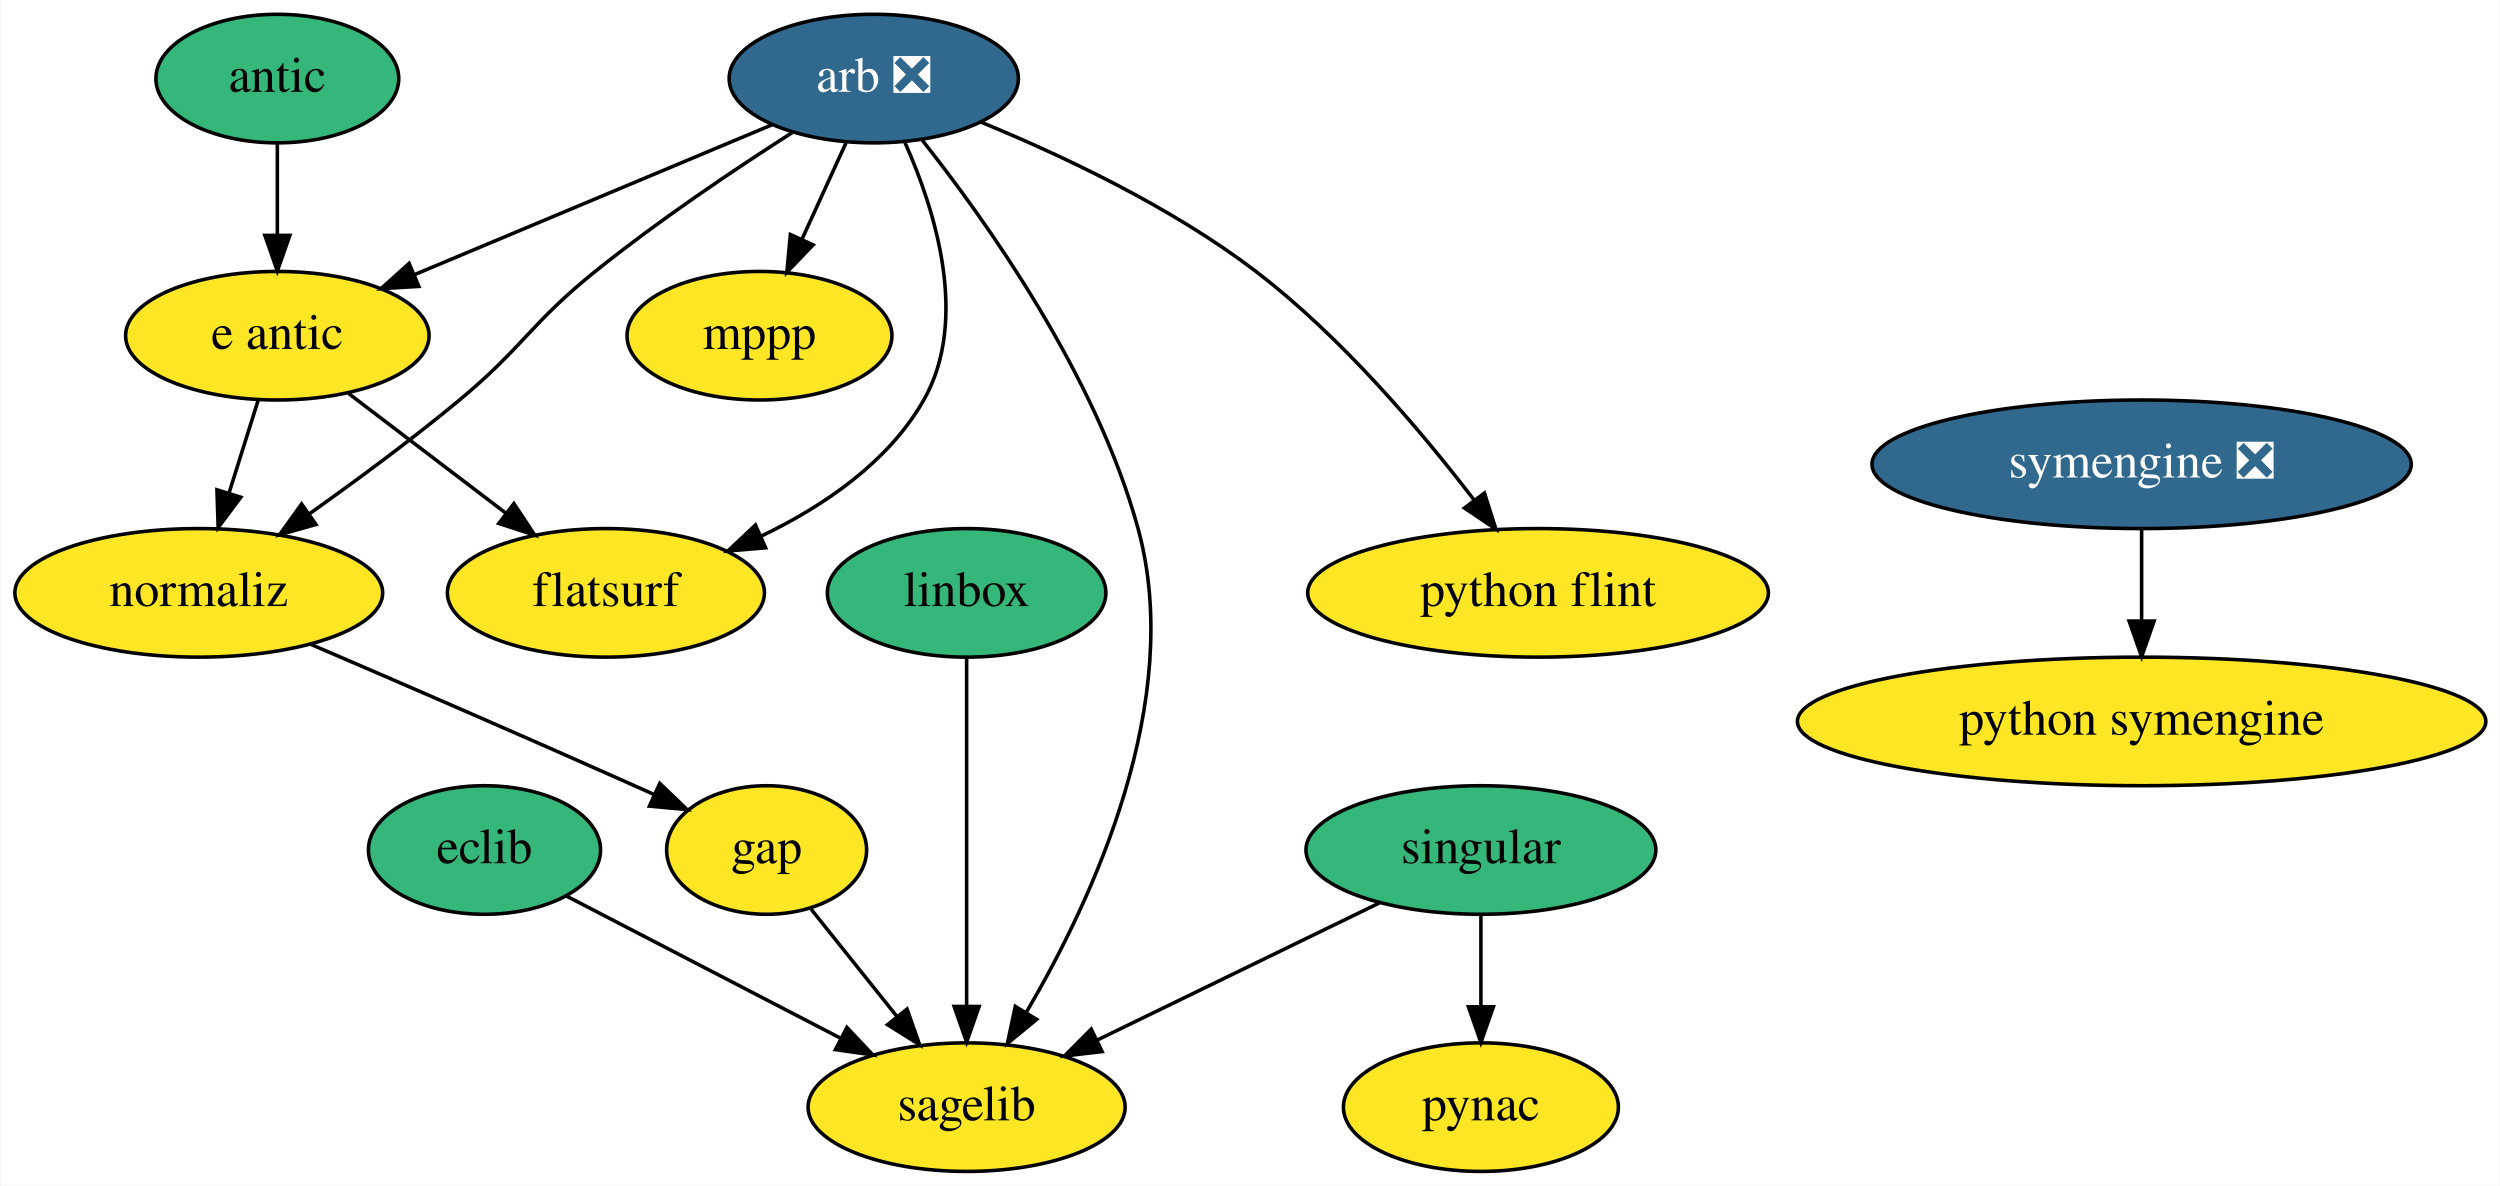
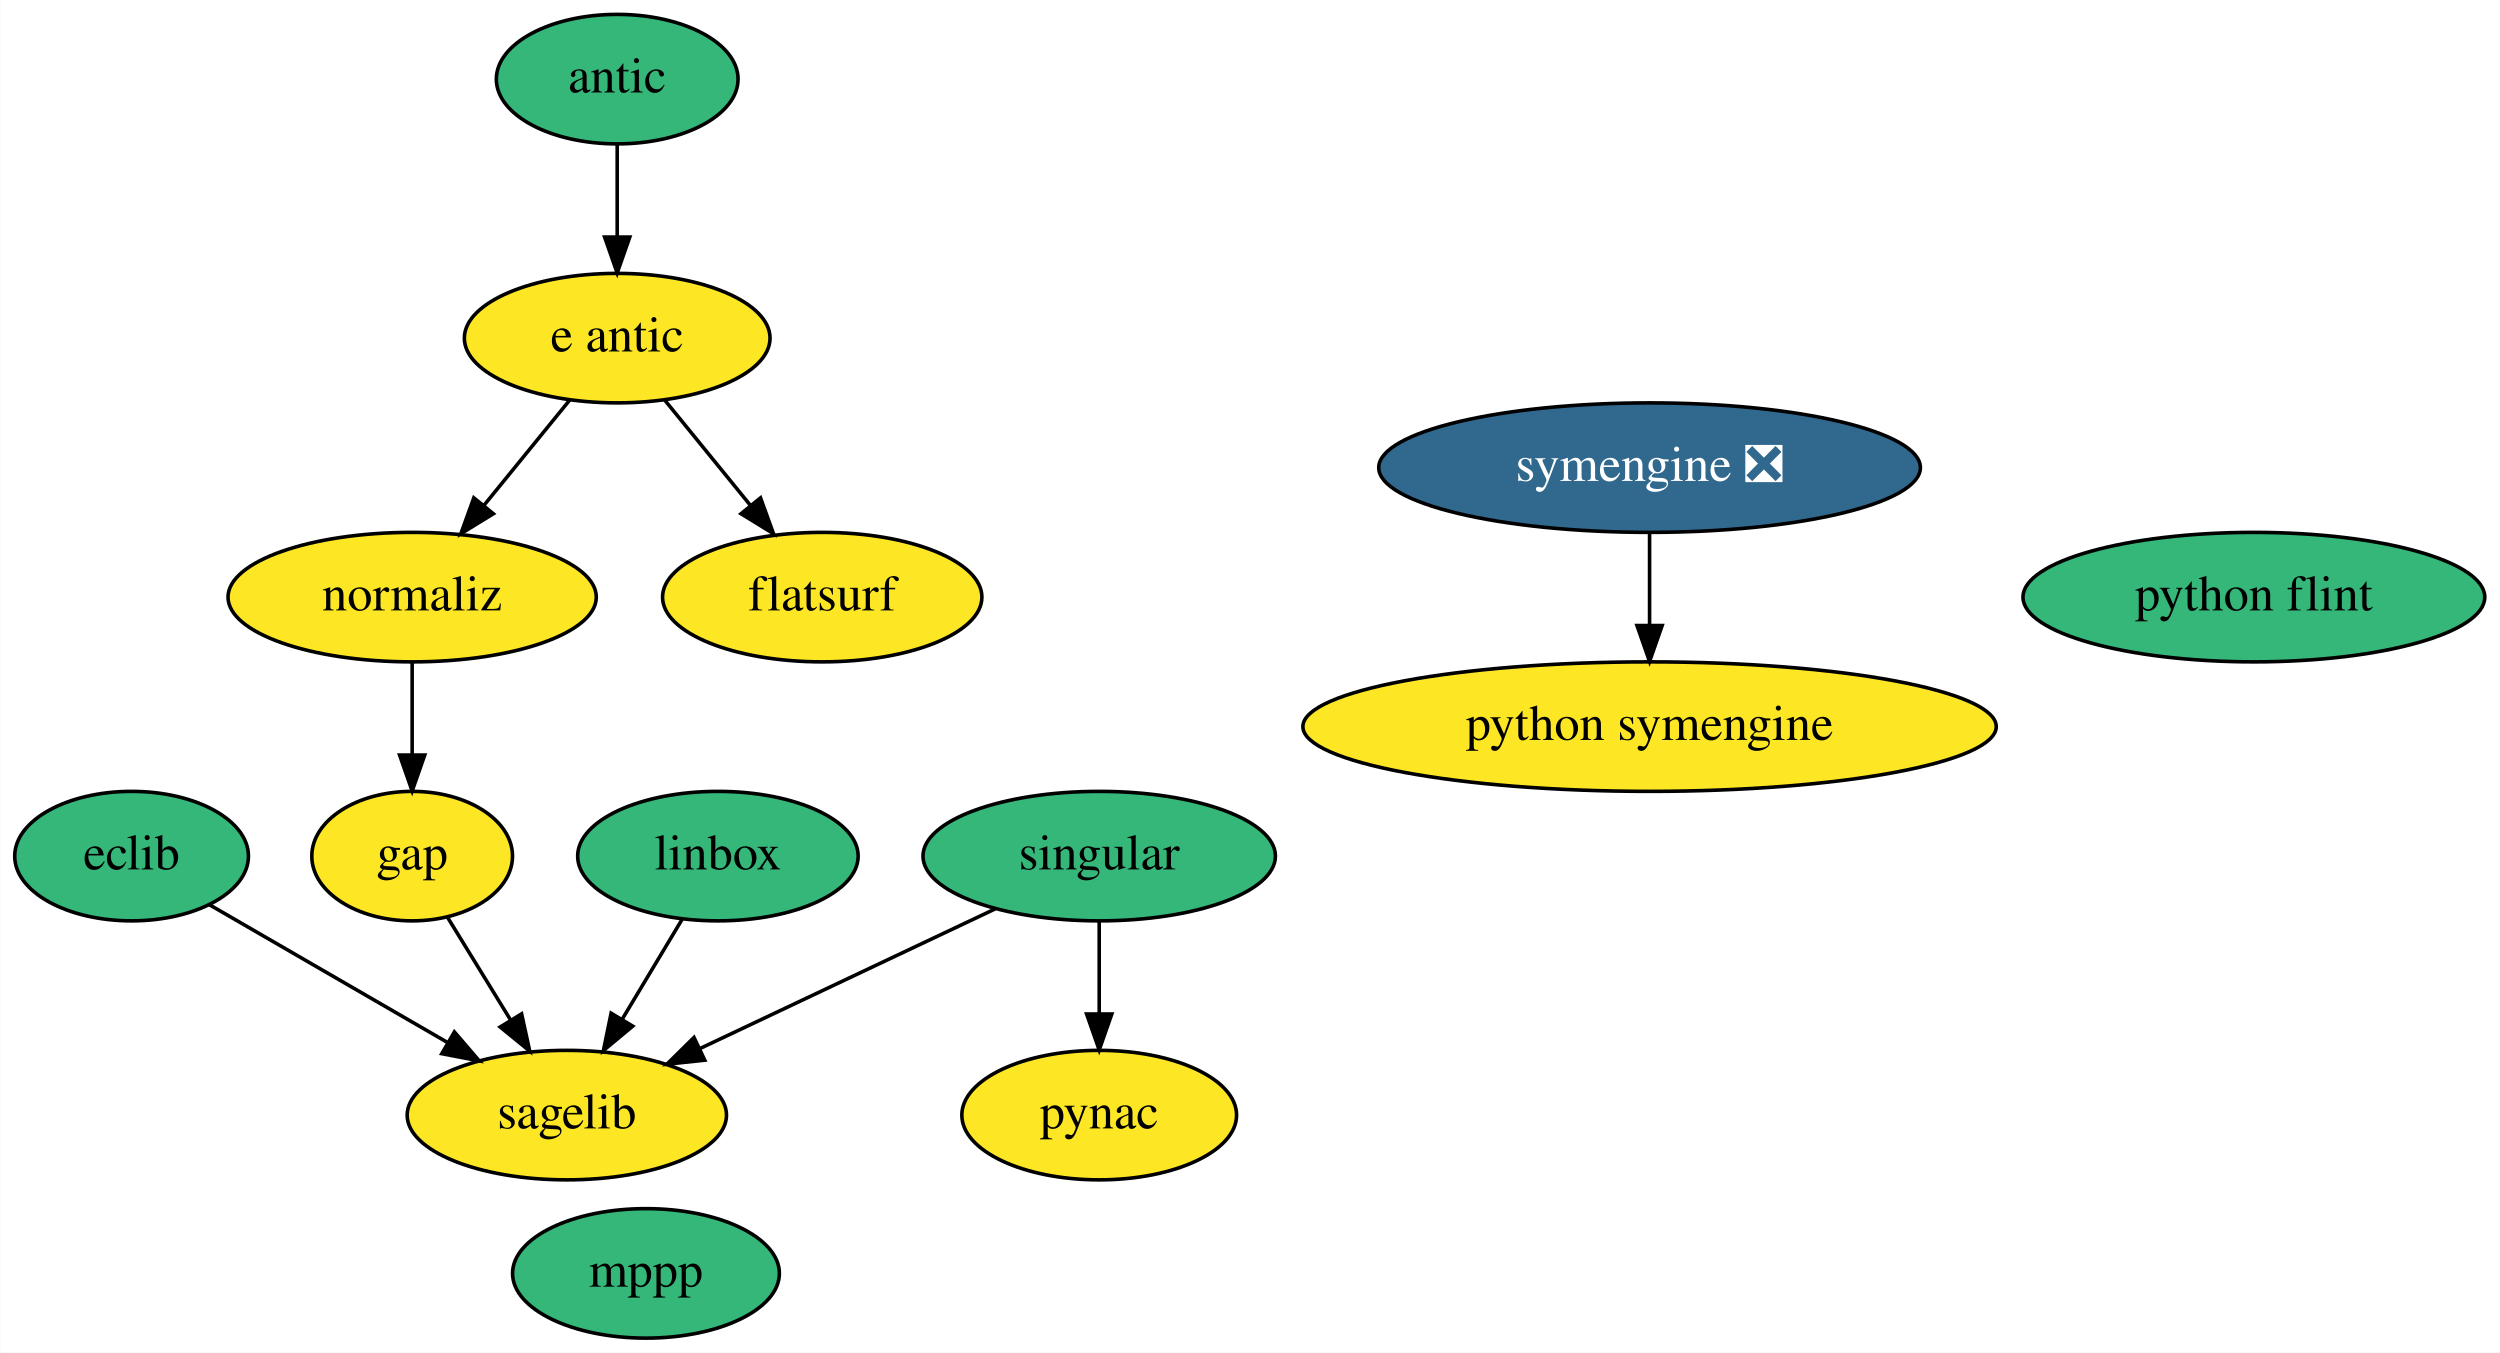
- <svg xmlns="http://www.w3.org/2000/svg" xmlns:xlink="http://www.w3.org/1999/xlink" width="700pt" height="332pt" viewBox="0.00 0.00 699.69 332.00">
-   <g id="graph0" class="graph" transform="scale(1 1) rotate(0) translate(4 328)">
-     <polygon fill="white" stroke="transparent" points="-4,4 -4,-328 695.69,-328 695.69,4 -4,4" />
+ <svg xmlns="http://www.w3.org/2000/svg" xmlns:xlink="http://www.w3.org/1999/xlink" width="695pt" height="376pt" viewBox="0.00 0.00 694.84 376.00">
+   <g id="graph0" class="graph" transform="scale(1 1) rotate(0) translate(4 372)">
+     <polygon fill="white" stroke="transparent" points="-4,4 -4,-372 690.84,-372 690.84,4 -4,4" />
    <g id="node1" class="node">
      <g id="a_node1">
-         <a xlink:href="https://github.com/conda-forge/arb-feedstock/pull/33" xlink:title="arb ❎">
-           <ellipse fill="#31688e" stroke="black" cx="240.5" cy="-306" rx="40.5" ry="18" />
-           <text text-anchor="middle" x="240.5" y="-302.3" font-family="Times,serif" font-size="14.00" fill="white">arb ❎</text>
+         <a xlink:href="https://github.com/conda-forge/eclib-feedstock" xlink:title="eclib">
+           <ellipse fill="#35b779" stroke="black" cx="32.5" cy="-134" rx="32.49" ry="18" />
+           <text text-anchor="middle" x="32.5" y="-130.3" font-family="Times,serif" font-size="14.00">eclib</text>
        </a>
      </g>
    </g>
-     <g id="node2" class="node">
-       <g id="a_node2">
-         <a xlink:href="https://github.com/conda-forge/mppp-feedstock" xlink:title="mppp">
-           <ellipse fill="#fde725" stroke="black" cx="208.5" cy="-234" rx="37.09" ry="18" />
-           <text text-anchor="middle" x="208.5" y="-230.3" font-family="Times,serif" font-size="14.00">mppp</text>
+     <g id="node7" class="node">
+       <g id="a_node7">
+         <a xlink:href="https://github.com/conda-forge/sagelib-feedstock" xlink:title="sagelib">
+           <ellipse fill="#fde725" stroke="black" cx="153.5" cy="-62" rx="44.39" ry="18" />
+           <text text-anchor="middle" x="153.5" y="-58.3" font-family="Times,serif" font-size="14.00">sagelib</text>
        </a>
      </g>
    </g>
    <g id="edge1" class="edge">
-       <path fill="none" stroke="black" d="M232.75,-288.05C229.06,-279.97 224.56,-270.12 220.44,-261.11" />
-       <polygon fill="black" stroke="black" points="223.52,-259.43 216.17,-251.79 217.15,-262.34 223.52,-259.43" />
+       <path fill="none" stroke="black" d="M54.13,-120.49C72.57,-109.82 99.36,-94.32 120.48,-82.1" />
+       <polygon fill="black" stroke="black" points="122.24,-85.13 129.14,-77.09 118.73,-79.07 122.24,-85.13" />
    </g>
-     <g id="node3" class="node">
-       <g id="a_node3">
-         <a xlink:href="https://github.com/conda-forge/sagelib-feedstock" xlink:title="sagelib">
-           <ellipse fill="#fde725" stroke="black" cx="266.5" cy="-18" rx="44.39" ry="18" />
-           <text text-anchor="middle" x="266.5" y="-14.3" font-family="Times,serif" font-size="14.00">sagelib</text>
+     <g id="node2" class="node">
+       <g id="a_node2">
+         <a xlink:href="https://github.com/conda-forge/gap-feedstock" xlink:title="gap">
+           <ellipse fill="#fde725" stroke="black" cx="110.5" cy="-134" rx="27.9" ry="18" />
+           <text text-anchor="middle" x="110.5" y="-130.3" font-family="Times,serif" font-size="14.00">gap</text>
        </a>
      </g>
    </g>
    <g id="edge2" class="edge">
-       <path fill="none" stroke="black" d="M253.92,-288.94C271.85,-266.33 302.71,-223.05 314.5,-180 327.68,-131.86 301.8,-76.15 283.18,-44.49" />
-       <polygon fill="black" stroke="black" points="286.11,-42.57 277.93,-35.85 280.13,-46.21 286.11,-42.57" />
+       <path fill="none" stroke="black" d="M120.25,-117.12C125.44,-108.68 131.93,-98.1 137.8,-88.55" />
+       <polygon fill="black" stroke="black" points="140.93,-90.15 143.18,-79.8 134.96,-86.49 140.93,-90.15" />
    </g>
-     <g id="node4" class="node">
-       <g id="a_node4">
-         <a xlink:href="https://github.com/conda-forge/python-flint-feedstock" xlink:title="python flint">
-           <ellipse fill="#fde725" stroke="black" cx="426.5" cy="-162" rx="64.5" ry="18" />
-           <text text-anchor="middle" x="426.5" y="-158.3" font-family="Times,serif" font-size="14.00">python flint</text>
+     <g id="node3" class="node">
+       <g id="a_node3">
+         <a xlink:href="https://github.com/conda-forge/linbox-feedstock" xlink:title="linbox">
+           <ellipse fill="#35b779" stroke="black" cx="195.5" cy="-134" rx="38.99" ry="18" />
+           <text text-anchor="middle" x="195.5" y="-130.3" font-family="Times,serif" font-size="14.00">linbox</text>
        </a>
      </g>
    </g>
    <g id="edge3" class="edge">
-       <path fill="none" stroke="black" d="M270.4,-293.85C292.89,-284.63 323.78,-270.12 347.5,-252 371.53,-233.64 393.9,-207.19 408.66,-187.9" />
-       <polygon fill="black" stroke="black" points="411.49,-189.95 414.69,-179.85 405.89,-185.75 411.49,-189.95" />
+       <path fill="none" stroke="black" d="M185.54,-116.41C180.6,-108.16 174.5,-98.01 168.96,-88.78" />
+       <polygon fill="black" stroke="black" points="171.82,-86.73 163.67,-79.96 165.81,-90.33 171.82,-86.73" />
+     </g>
+     <g id="node4" class="node">
+       <g id="a_node4">
+         <a xlink:href="https://github.com/conda-forge/mppp-feedstock" xlink:title="mppp">
+           <ellipse fill="#35b779" stroke="black" cx="175.5" cy="-18" rx="37.09" ry="18" />
+           <text text-anchor="middle" x="175.5" y="-14.3" font-family="Times,serif" font-size="14.00">mppp</text>
+         </a>
+       </g>
    </g>
    <g id="node5" class="node">
      <g id="a_node5">
-         <a xlink:href="https://github.com/conda-forge/e-antic-feedstock" xlink:title="e antic">
-           <ellipse fill="#fde725" stroke="black" cx="73.5" cy="-234" rx="42.49" ry="18" />
-           <text text-anchor="middle" x="73.5" y="-230.3" font-family="Times,serif" font-size="14.00">e antic</text>
+         <a xlink:href="https://github.com/conda-forge/pynac-feedstock" xlink:title="pynac">
+           <ellipse fill="#fde725" stroke="black" cx="301.5" cy="-62" rx="38.19" ry="18" />
+           <text text-anchor="middle" x="301.5" y="-58.3" font-family="Times,serif" font-size="14.00">pynac</text>
+         </a>
+       </g>
+     </g>
+     <g id="node6" class="node">
+       <g id="a_node6">
+         <a xlink:href="https://github.com/conda-forge/python-symengine-feedstock" xlink:title="python symengine">
+           <ellipse fill="#fde725" stroke="black" cx="454.5" cy="-170" rx="96.38" ry="18" />
+           <text text-anchor="middle" x="454.5" y="-166.3" font-family="Times,serif" font-size="14.00">python symengine</text>
+         </a>
+       </g>
+     </g>
+     <g id="node8" class="node">
+       <g id="a_node8">
+         <a xlink:href="https://github.com/conda-forge/singular-feedstock" xlink:title="singular">
+           <ellipse fill="#35b779" stroke="black" cx="301.5" cy="-134" rx="48.99" ry="18" />
+           <text text-anchor="middle" x="301.5" y="-130.3" font-family="Times,serif" font-size="14.00">singular</text>
        </a>
      </g>
    </g>
    <g id="edge4" class="edge">
-       <path fill="none" stroke="black" d="M212.17,-293.13C184.63,-281.58 142.59,-263.96 112.02,-251.15" />
-       <polygon fill="black" stroke="black" points="113.11,-247.81 102.53,-247.17 110.4,-254.26 113.11,-247.81" />
-     </g>
-     <g id="node6" class="node">
-       <g id="a_node6">
-         <a xlink:href="https://github.com/conda-forge/normaliz-feedstock" xlink:title="normaliz">
-           <ellipse fill="#fde725" stroke="black" cx="51.5" cy="-162" rx="51.5" ry="18" />
-           <text text-anchor="middle" x="51.5" y="-158.3" font-family="Times,serif" font-size="14.00">normaliz</text>
-         </a>
-       </g>
+       <path fill="none" stroke="black" d="M301.5,-115.7C301.5,-107.98 301.5,-98.71 301.5,-90.11" />
+       <polygon fill="black" stroke="black" points="305,-90.1 301.5,-80.1 298,-90.1 305,-90.1" />
    </g>
    <g id="edge5" class="edge">
-       <path fill="none" stroke="black" d="M217.62,-290.85C201.7,-280.67 180.23,-266.27 162.5,-252 144.38,-237.41 142.4,-230.87 124.5,-216 111.16,-204.92 95.7,-193.51 82.45,-184.12" />
-       <polygon fill="black" stroke="black" points="84.31,-181.15 74.11,-178.27 80.29,-186.88 84.31,-181.15" />
+       <path fill="none" stroke="black" d="M272.61,-119.34C249.19,-108.26 216.01,-92.57 190.62,-80.56" />
+       <polygon fill="black" stroke="black" points="191.85,-77.27 181.31,-76.15 188.85,-83.59 191.85,-77.27" />
    </g>
-     <g id="node7" class="node">
-       <g id="a_node7">
-         <a xlink:href="https://github.com/conda-forge/flatsurf-feedstock" xlink:title="flatsurf">
-           <ellipse fill="#fde725" stroke="black" cx="165.5" cy="-162" rx="44.39" ry="18" />
-           <text text-anchor="middle" x="165.5" y="-158.3" font-family="Times,serif" font-size="14.00">flatsurf</text>
+     <g id="node9" class="node">
+       <g id="a_node9">
+         <a xlink:href="https://github.com/conda-forge/symengine-feedstock/pull/32" xlink:title="symengine ❎">
+           <ellipse fill="#31688e" stroke="black" cx="454.5" cy="-242" rx="75.29" ry="18" />
+           <text text-anchor="middle" x="454.5" y="-238.3" font-family="Times,serif" font-size="14.00" fill="white">symengine ❎</text>
        </a>
      </g>
    </g>
    <g id="edge6" class="edge">
-       <path fill="none" stroke="black" d="M249.23,-288.1C257.63,-269.29 267.33,-238.57 254.5,-216 244.6,-198.59 226.47,-186.29 209.14,-177.96" />
-       <polygon fill="black" stroke="black" points="210.22,-174.61 199.66,-173.73 207.37,-181 210.22,-174.61" />
+       <path fill="none" stroke="black" d="M454.5,-223.7C454.5,-215.98 454.5,-206.71 454.5,-198.11" />
+       <polygon fill="black" stroke="black" points="458,-198.1 454.5,-188.1 451,-198.1 458,-198.1" />
    </g>
-     <g id="edge7" class="edge">
-       <path fill="none" stroke="black" d="M68.17,-216.05C65.72,-208.26 62.76,-198.82 60.01,-190.08" />
-       <polygon fill="black" stroke="black" points="63.27,-188.77 56.93,-180.28 56.59,-190.86 63.27,-188.77" />
-     </g>
-     <g id="edge8" class="edge">
-       <path fill="none" stroke="black" d="M93.46,-217.81C106.36,-208 123.34,-195.08 137.57,-184.25" />
-       <polygon fill="black" stroke="black" points="139.74,-187 145.58,-178.16 135.5,-181.43 139.74,-187" />
-     </g>
-     <g id="node8" class="node">
-       <g id="a_node8">
-         <a xlink:href="https://github.com/conda-forge/gap-feedstock" xlink:title="gap">
-           <ellipse fill="#fde725" stroke="black" cx="210.5" cy="-90" rx="28" ry="18" />
-           <text text-anchor="middle" x="210.5" y="-86.3" font-family="Times,serif" font-size="14.00">gap</text>
+     <g id="node10" class="node">
+       <g id="a_node10">
+         <a xlink:href="https://github.com/conda-forge/python-flint-feedstock" xlink:title="python flint">
+           <ellipse fill="#35b779" stroke="black" cx="622.5" cy="-206" rx="64.19" ry="18" />
+           <text text-anchor="middle" x="622.5" y="-202.3" font-family="Times,serif" font-size="14.00">python flint</text>
        </a>
      </g>
    </g>
-     <g id="edge9" class="edge">
-       <path fill="none" stroke="black" d="M82.92,-147.56C107.61,-136.96 142.82,-121.71 173.5,-108 175.29,-107.2 177.13,-106.37 178.98,-105.54" />
-       <polygon fill="black" stroke="black" points="180.58,-108.65 188.23,-101.32 177.68,-102.28 180.58,-108.65" />
-     </g>
-     <g id="edge11" class="edge">
-       <path fill="none" stroke="black" d="M222.93,-73.46C229.98,-64.65 238.96,-53.43 246.93,-43.46" />
-       <polygon fill="black" stroke="black" points="249.81,-45.46 253.33,-35.47 244.35,-41.09 249.81,-45.46" />
-     </g>
-     <g id="node9" class="node">
-       <g id="a_node9">
-         <a xlink:href="https://github.com/conda-forge/eclib-feedstock" xlink:title="eclib">
-           <ellipse fill="#35b779" stroke="black" cx="131.5" cy="-90" rx="32.5" ry="18" />
-           <text text-anchor="middle" x="131.5" y="-86.3" font-family="Times,serif" font-size="14.00">eclib</text>
-         </a>
-       </g>
-     </g>
-     <g id="edge10" class="edge">
-       <path fill="none" stroke="black" d="M154.4,-77.13C175.48,-66.2 207.06,-49.82 231.34,-37.23" />
-       <polygon fill="black" stroke="black" points="232.98,-40.32 240.25,-32.61 229.76,-34.11 232.98,-40.32" />
-     </g>
-     <g id="node10" class="node">
-       <g id="a_node10">
-         <a xlink:href="https://github.com/conda-forge/linbox-feedstock" xlink:title="linbox">
-           <ellipse fill="#35b779" stroke="black" cx="266.5" cy="-162" rx="39" ry="18" />
-           <text text-anchor="middle" x="266.5" y="-158.3" font-family="Times,serif" font-size="14.00">linbox</text>
-         </a>
-       </g>
-     </g>
-     <g id="edge12" class="edge">
-       <path fill="none" stroke="black" d="M266.5,-143.87C266.5,-119.67 266.5,-75.21 266.5,-46.39" />
-       <polygon fill="black" stroke="black" points="270,-46.19 266.5,-36.19 263,-46.19 270,-46.19" />
-     </g>
    <g id="node11" class="node">
      <g id="a_node11">
-         <a xlink:href="https://github.com/conda-forge/pynac-feedstock" xlink:title="pynac">
-           <ellipse fill="#fde725" stroke="black" cx="410.5" cy="-18" rx="38.5" ry="18" />
-           <text text-anchor="middle" x="410.5" y="-14.3" font-family="Times,serif" font-size="14.00">pynac</text>
+         <a xlink:href="https://github.com/conda-forge/e-antic-feedstock" xlink:title="e antic">
+           <ellipse fill="#fde725" stroke="black" cx="167.5" cy="-278" rx="42.49" ry="18" />
+           <text text-anchor="middle" x="167.5" y="-274.3" font-family="Times,serif" font-size="14.00">e antic</text>
        </a>
      </g>
    </g>
    <g id="node12" class="node">
      <g id="a_node12">
-         <a xlink:href="https://github.com/conda-forge/python-symengine-feedstock" xlink:title="python symengine">
-           <ellipse fill="#fde725" stroke="black" cx="595.5" cy="-126" rx="96.38" ry="18" />
-           <text text-anchor="middle" x="595.5" y="-122.3" font-family="Times,serif" font-size="14.00">python symengine</text>
+         <a xlink:href="https://github.com/conda-forge/normaliz-feedstock" xlink:title="normaliz">
+           <ellipse fill="#fde725" stroke="black" cx="110.5" cy="-206" rx="51.19" ry="18" />
+           <text text-anchor="middle" x="110.5" y="-202.3" font-family="Times,serif" font-size="14.00">normaliz</text>
        </a>
      </g>
    </g>
-     <g id="node13" class="node">
-       <g id="a_node13">
-         <a xlink:href="https://github.com/conda-forge/singular-feedstock" xlink:title="singular">
-           <ellipse fill="#35b779" stroke="black" cx="410.5" cy="-90" rx="48.99" ry="18" />
-           <text text-anchor="middle" x="410.5" y="-86.3" font-family="Times,serif" font-size="14.00">singular</text>
+     <g id="edge8" class="edge">
+       <path fill="none" stroke="black" d="M154.28,-260.76C147.19,-252.06 138.3,-241.15 130.39,-231.43" />
+       <polygon fill="black" stroke="black" points="133.07,-229.18 124.04,-223.63 127.64,-233.6 133.07,-229.18" />
+     </g>
+     <g id="node14" class="node">
+       <g id="a_node14">
+         <a xlink:href="https://github.com/conda-forge/flatsurf-feedstock" xlink:title="flatsurf">
+           <ellipse fill="#fde725" stroke="black" cx="224.5" cy="-206" rx="44.39" ry="18" />
+           <text text-anchor="middle" x="224.5" y="-202.3" font-family="Times,serif" font-size="14.00">flatsurf</text>
        </a>
      </g>
    </g>
-     <g id="edge13" class="edge">
-       <path fill="none" stroke="black" d="M382.05,-75.17C359.37,-64.15 327.47,-48.64 302.92,-36.71" />
-       <polygon fill="black" stroke="black" points="304.44,-33.55 293.91,-32.33 301.38,-39.85 304.44,-33.55" />
+     <g id="edge7" class="edge">
+       <path fill="none" stroke="black" d="M180.72,-260.76C187.81,-252.06 196.69,-241.15 204.6,-231.43" />
+       <polygon fill="black" stroke="black" points="207.35,-233.6 210.95,-223.63 201.92,-229.18 207.35,-233.6" />
    </g>
-     <g id="edge14" class="edge">
-       <path fill="none" stroke="black" d="M410.5,-71.7C410.5,-63.98 410.5,-54.71 410.5,-46.11" />
-       <polygon fill="black" stroke="black" points="414,-46.1 410.5,-36.1 407,-46.1 414,-46.1" />
+     <g id="edge9" class="edge">
+       <path fill="none" stroke="black" d="M110.5,-187.7C110.5,-179.98 110.5,-170.71 110.5,-162.11" />
+       <polygon fill="black" stroke="black" points="114,-162.1 110.5,-152.1 107,-162.1 114,-162.1" />
    </g>
-     <g id="node14" class="node">
-       <g id="a_node14">
-         <a xlink:href="https://github.com/conda-forge/symengine-feedstock/pull/32" xlink:title="symengine ❎">
-           <ellipse fill="#31688e" stroke="black" cx="595.5" cy="-198" rx="75.5" ry="18" />
-           <text text-anchor="middle" x="595.5" y="-194.3" font-family="Times,serif" font-size="14.00" fill="white">symengine ❎</text>
+     <g id="node13" class="node">
+       <g id="a_node13">
+         <a xlink:href="https://github.com/conda-forge/antic-feedstock" xlink:title="antic">
+           <ellipse fill="#35b779" stroke="black" cx="167.5" cy="-350" rx="33.6" ry="18" />
+           <text text-anchor="middle" x="167.5" y="-346.3" font-family="Times,serif" font-size="14.00">antic</text>
        </a>
      </g>
    </g>
-     <g id="edge15" class="edge">
-       <path fill="none" stroke="black" d="M595.5,-179.7C595.5,-171.98 595.5,-162.71 595.5,-154.11" />
-       <polygon fill="black" stroke="black" points="599,-154.1 595.5,-144.1 592,-154.1 599,-154.1" />
-     </g>
-     <g id="node15" class="node">
-       <g id="a_node15">
-         <a xlink:href="https://github.com/conda-forge/antic-feedstock" xlink:title="antic">
-           <ellipse fill="#35b779" stroke="black" cx="73.5" cy="-306" rx="34" ry="18" />
-           <text text-anchor="middle" x="73.5" y="-302.3" font-family="Times,serif" font-size="14.00">antic</text>
-         </a>
-       </g>
-     </g>
-     <g id="edge16" class="edge">
-       <path fill="none" stroke="black" d="M73.5,-287.7C73.5,-279.98 73.5,-270.71 73.5,-262.11" />
-       <polygon fill="black" stroke="black" points="77,-262.1 73.5,-252.1 70,-262.1 77,-262.1" />
+     <g id="edge10" class="edge">
+       <path fill="none" stroke="black" d="M167.5,-331.7C167.5,-323.98 167.5,-314.71 167.5,-306.11" />
+       <polygon fill="black" stroke="black" points="171,-306.1 167.5,-296.1 164,-306.1 171,-306.1" />
    </g>
  </g>
</svg>
